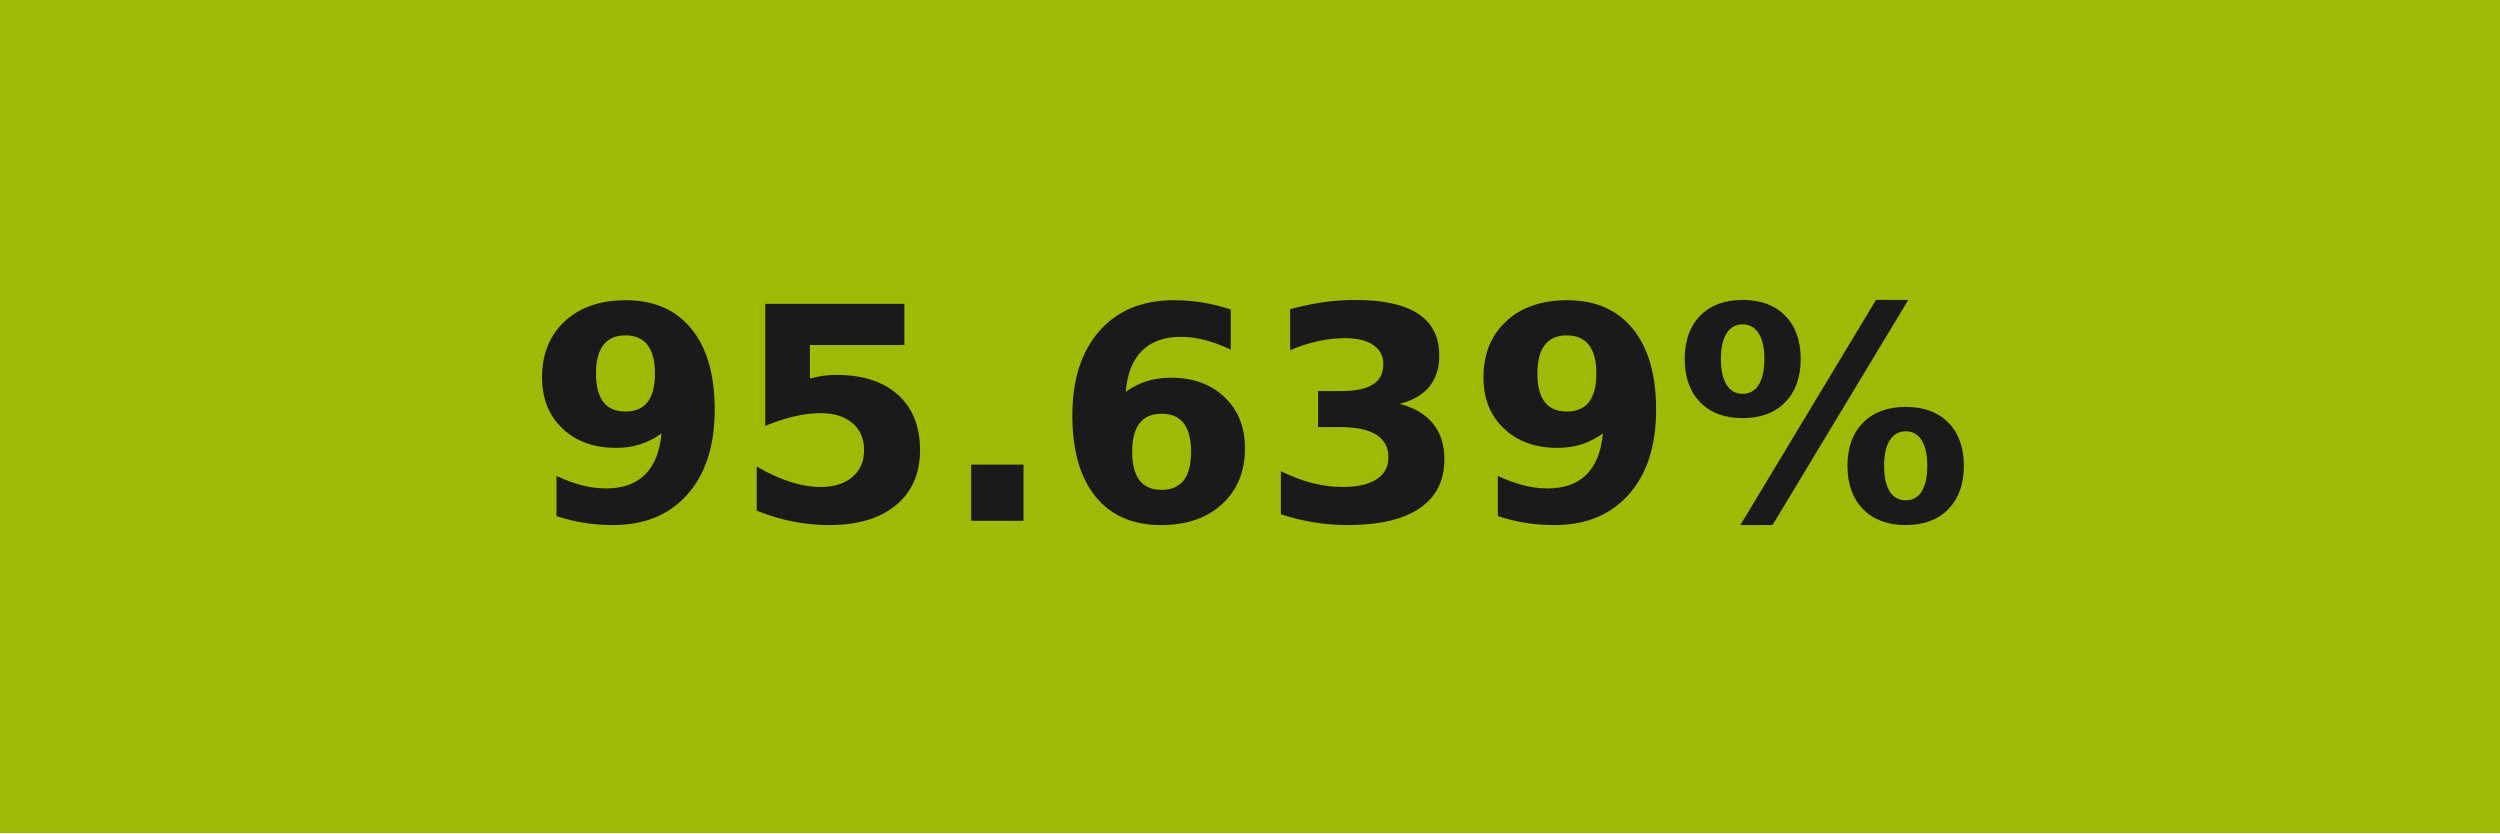
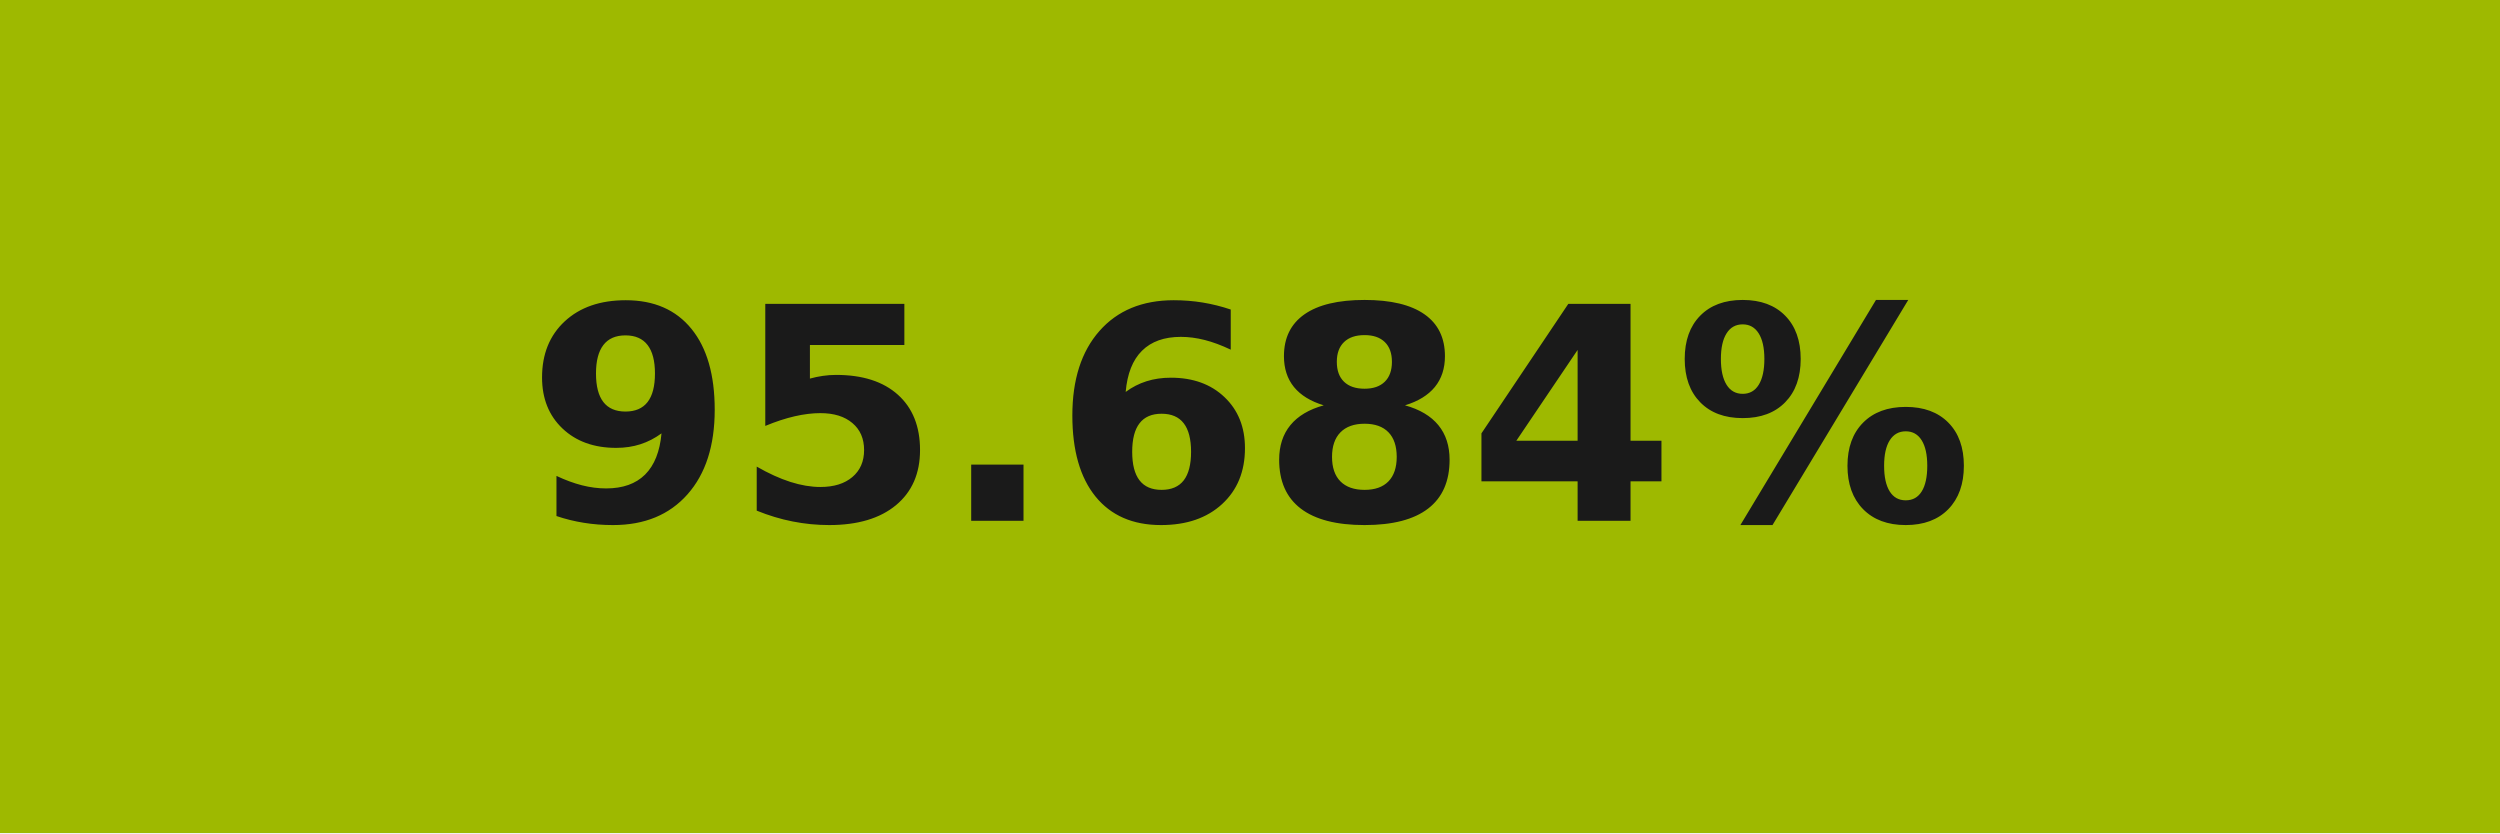
- <svg xmlns="http://www.w3.org/2000/svg" width="84" height="28" role="img" aria-label="95.639%">
+ <svg xmlns="http://www.w3.org/2000/svg" width="84" height="28" role="img" aria-label="95.684%">
  <g shape-rendering="crispEdges">
-     <rect width="84" height="28" fill="#9fb904" />
+     <rect width="84" height="28" fill="#9eb900" />
  </g>
  <g fill="#fff" text-anchor="middle" font-family="Verdana,Geneva,DejaVu Sans,sans-serif" text-rendering="geometricPrecision" font-size="100">
-     <text transform="scale(.1)" x="420" y="175" textLength="597.5" fill="#1a1a1a" font-weight="bold">95.639%</text>
+     <text transform="scale(.1)" x="420" y="175" textLength="597.5" fill="#1a1a1a" font-weight="bold">95.684%</text>
  </g>
</svg>
